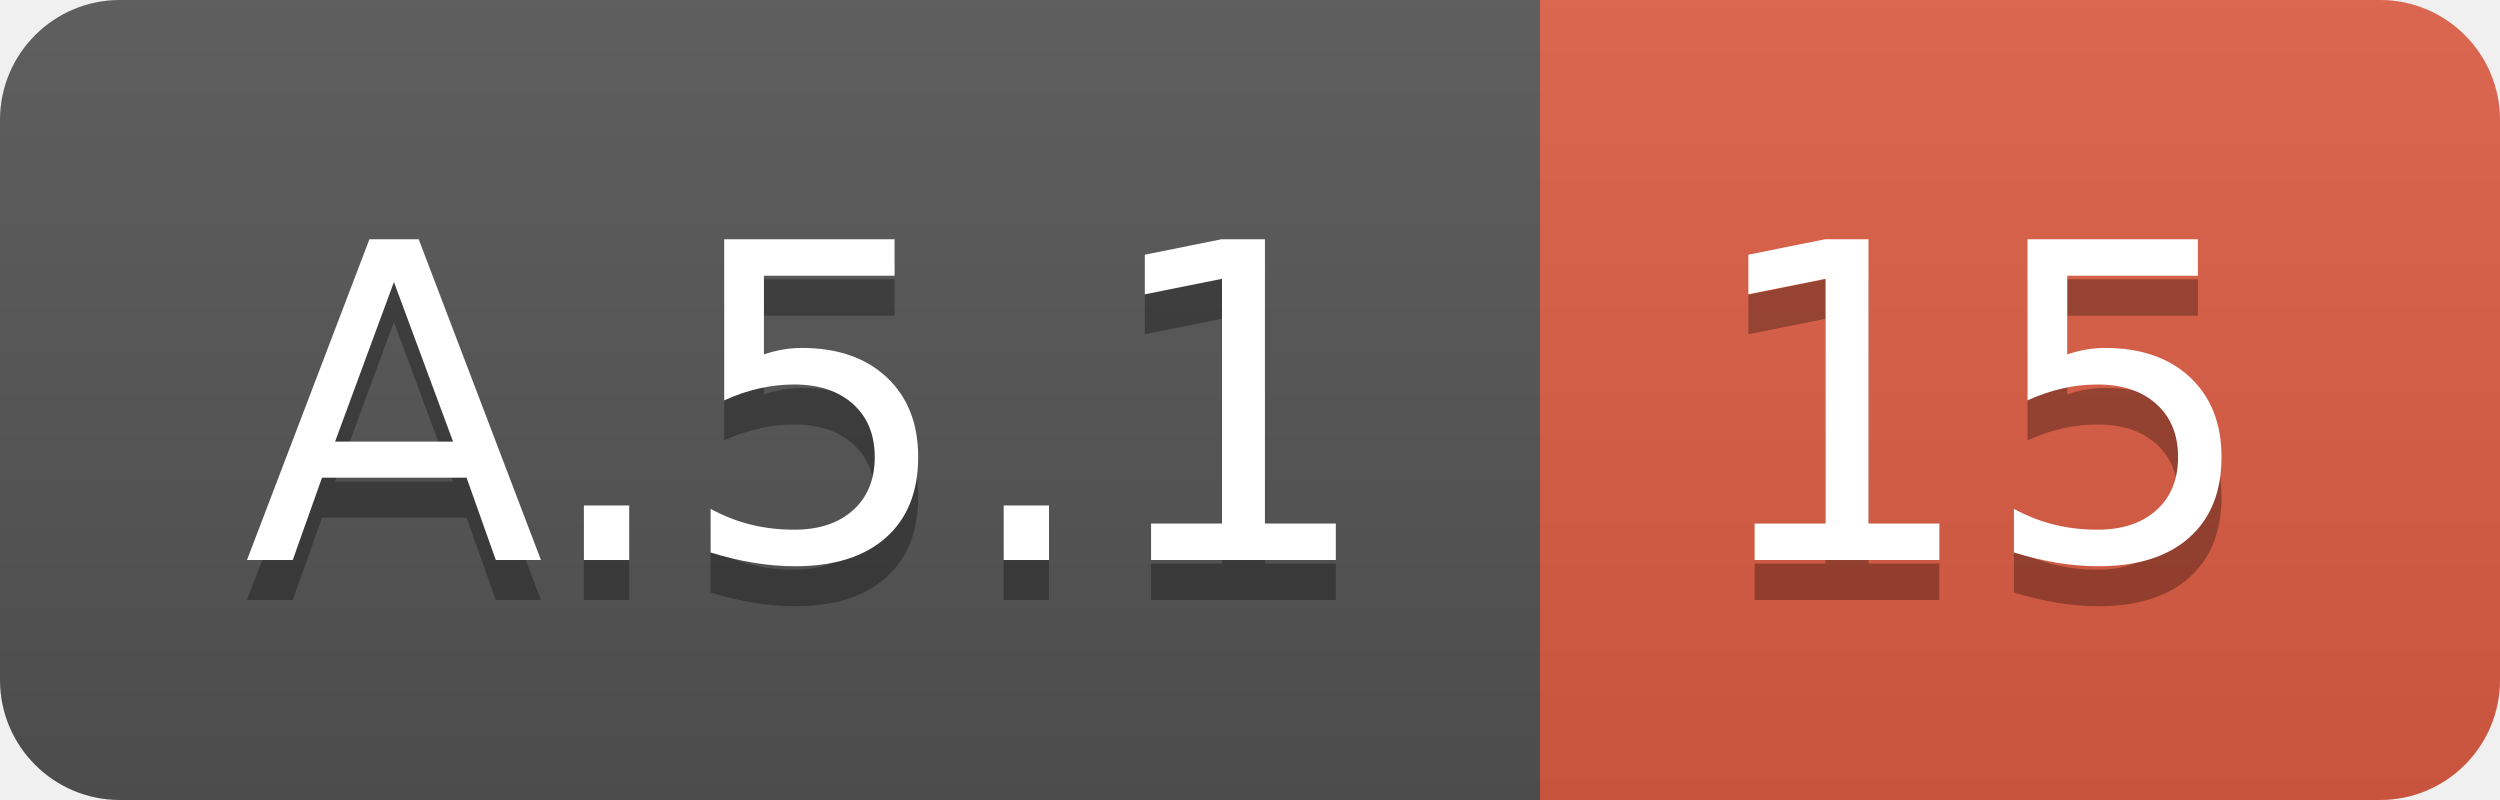
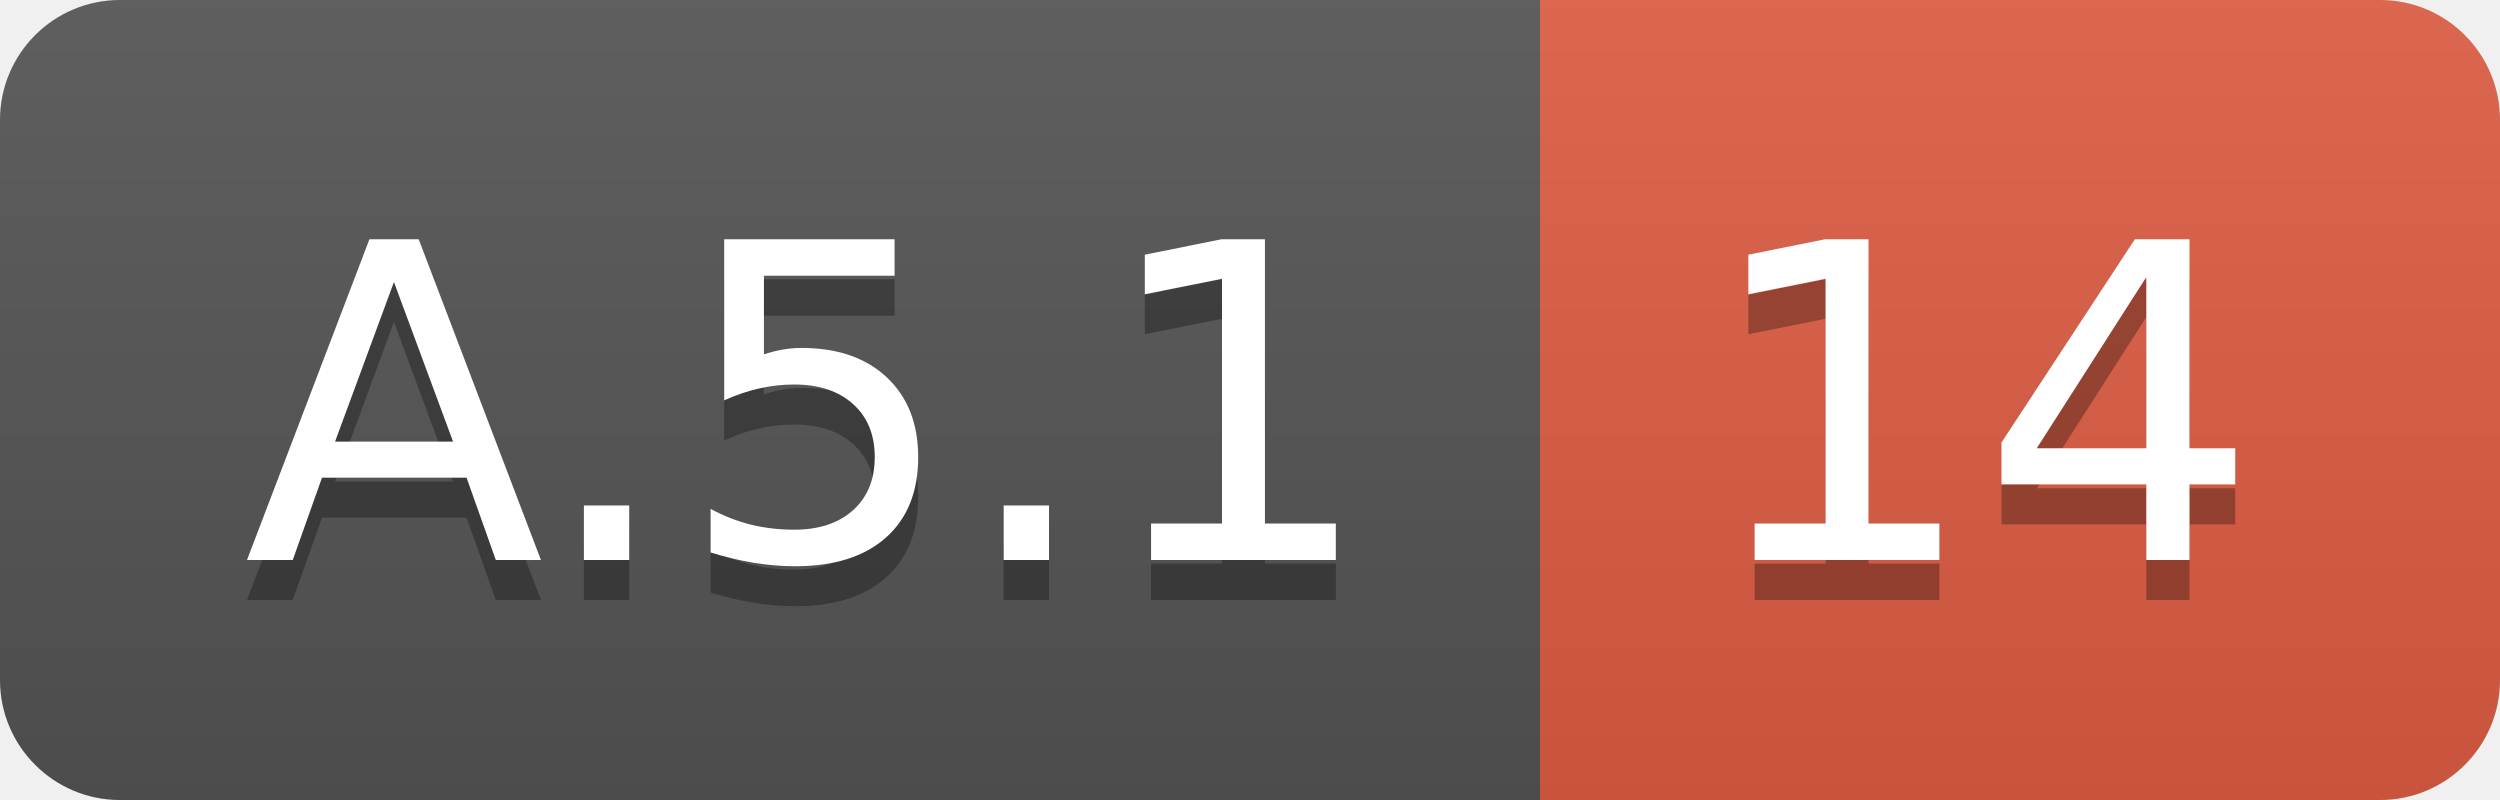
<svg xmlns="http://www.w3.org/2000/svg" width="62.5" height="20">
  <linearGradient id="smooth" x2="0" y2="100%">
    <stop offset="0" stop-color="#bbb" stop-opacity=".1" />
    <stop offset="1" stop-opacity=".1" />
  </linearGradient>
  <clipPath id="round">
    <rect width="62.5" height="20" rx="3" fill="#fff" />
  </clipPath>
  <g clip-path="url(#round)">
    <rect width="38.5" height="20" fill="#555" />
    <rect x="38.5" width="24.0" height="20" fill="#e05d44" />
    <rect width="62.5" height="20" fill="url(#smooth)" />
  </g>
  <g fill="#fff" text-anchor="middle" font-family="DejaVu Sans,Verdana,Geneva,sans-serif" font-size="110">
    <text x="202.5" y="150" fill="#010101" fill-opacity=".3" transform="scale(0.1)" textLength="285.0" lengthAdjust="spacing">A.5.1</text>
    <text x="202.5" y="140" transform="scale(0.1)" textLength="285.0" lengthAdjust="spacing">A.5.1</text>
-     <text x="495.0" y="150" fill="#010101" fill-opacity=".3" transform="scale(0.1)" textLength="140.0" lengthAdjust="spacing">15</text>
-     <text x="495.0" y="140" transform="scale(0.1)" textLength="140.0" lengthAdjust="spacing">15</text>
+     <text x="495.0" y="150" fill="#010101" fill-opacity=".3" transform="scale(0.1)" textLength="140.0" lengthAdjust="spacing">14</text>
+     <text x="495.0" y="140" transform="scale(0.1)" textLength="140.0" lengthAdjust="spacing">14</text>
  </g>
</svg>
